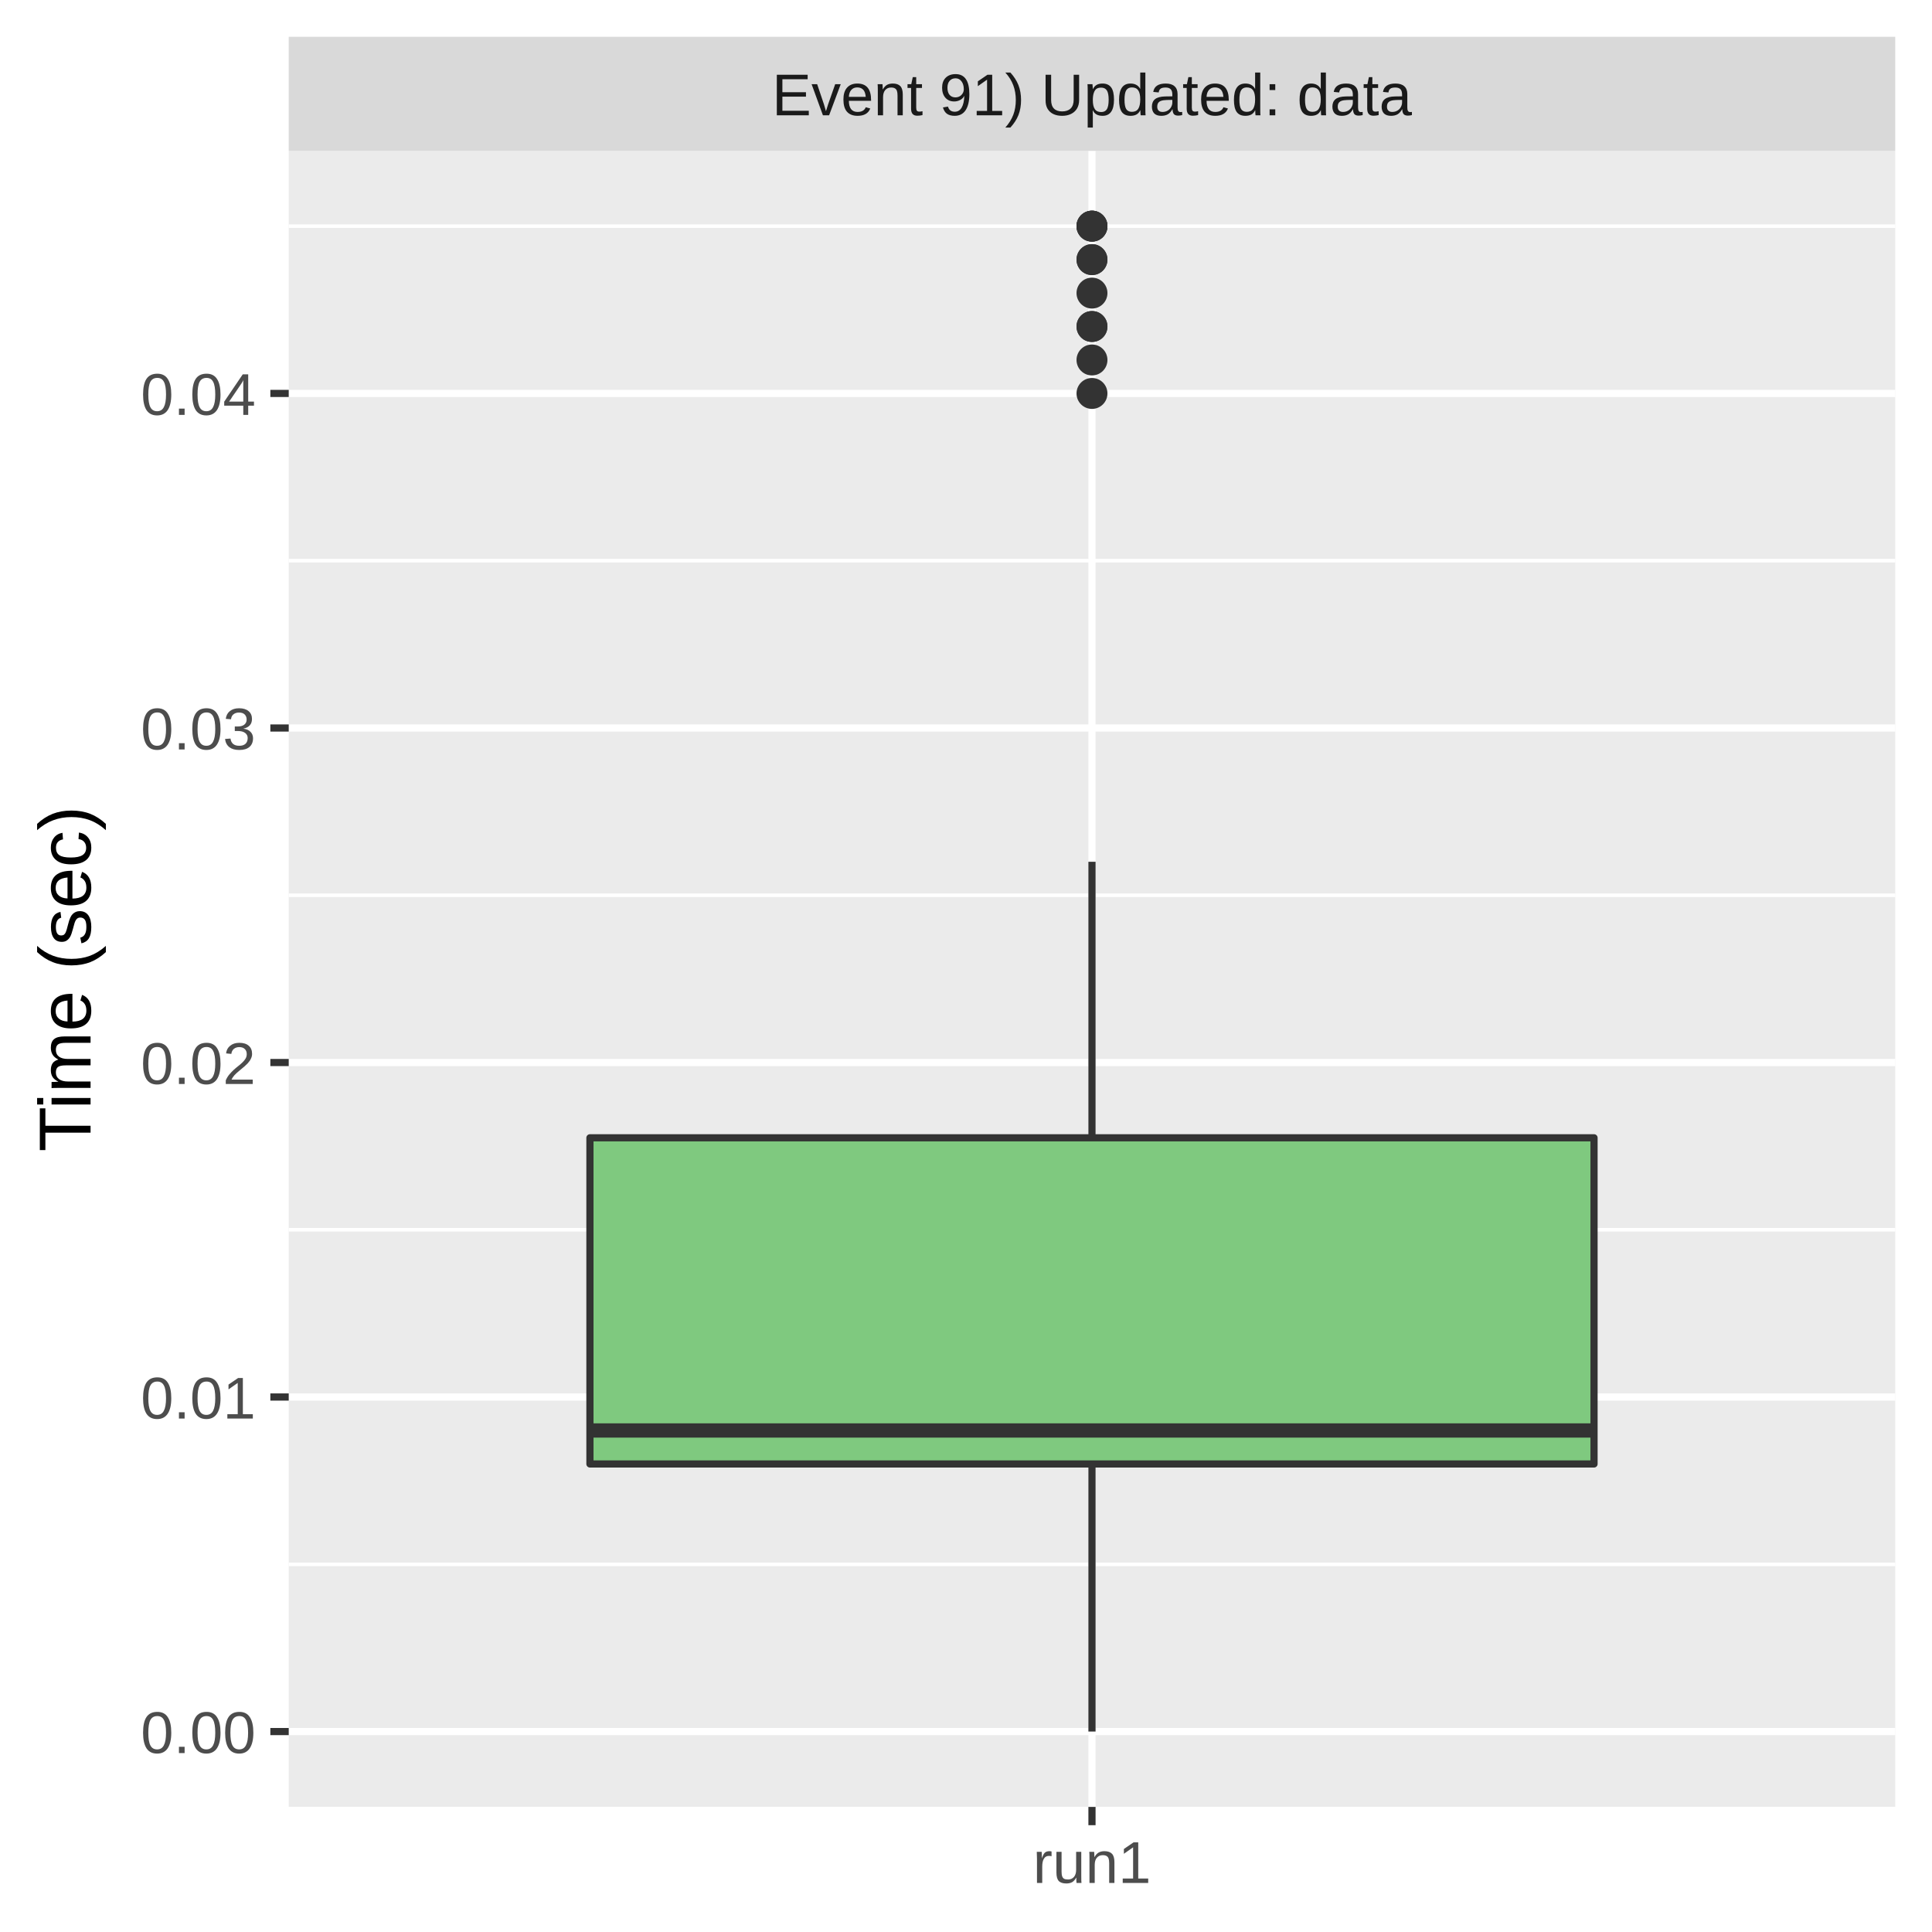
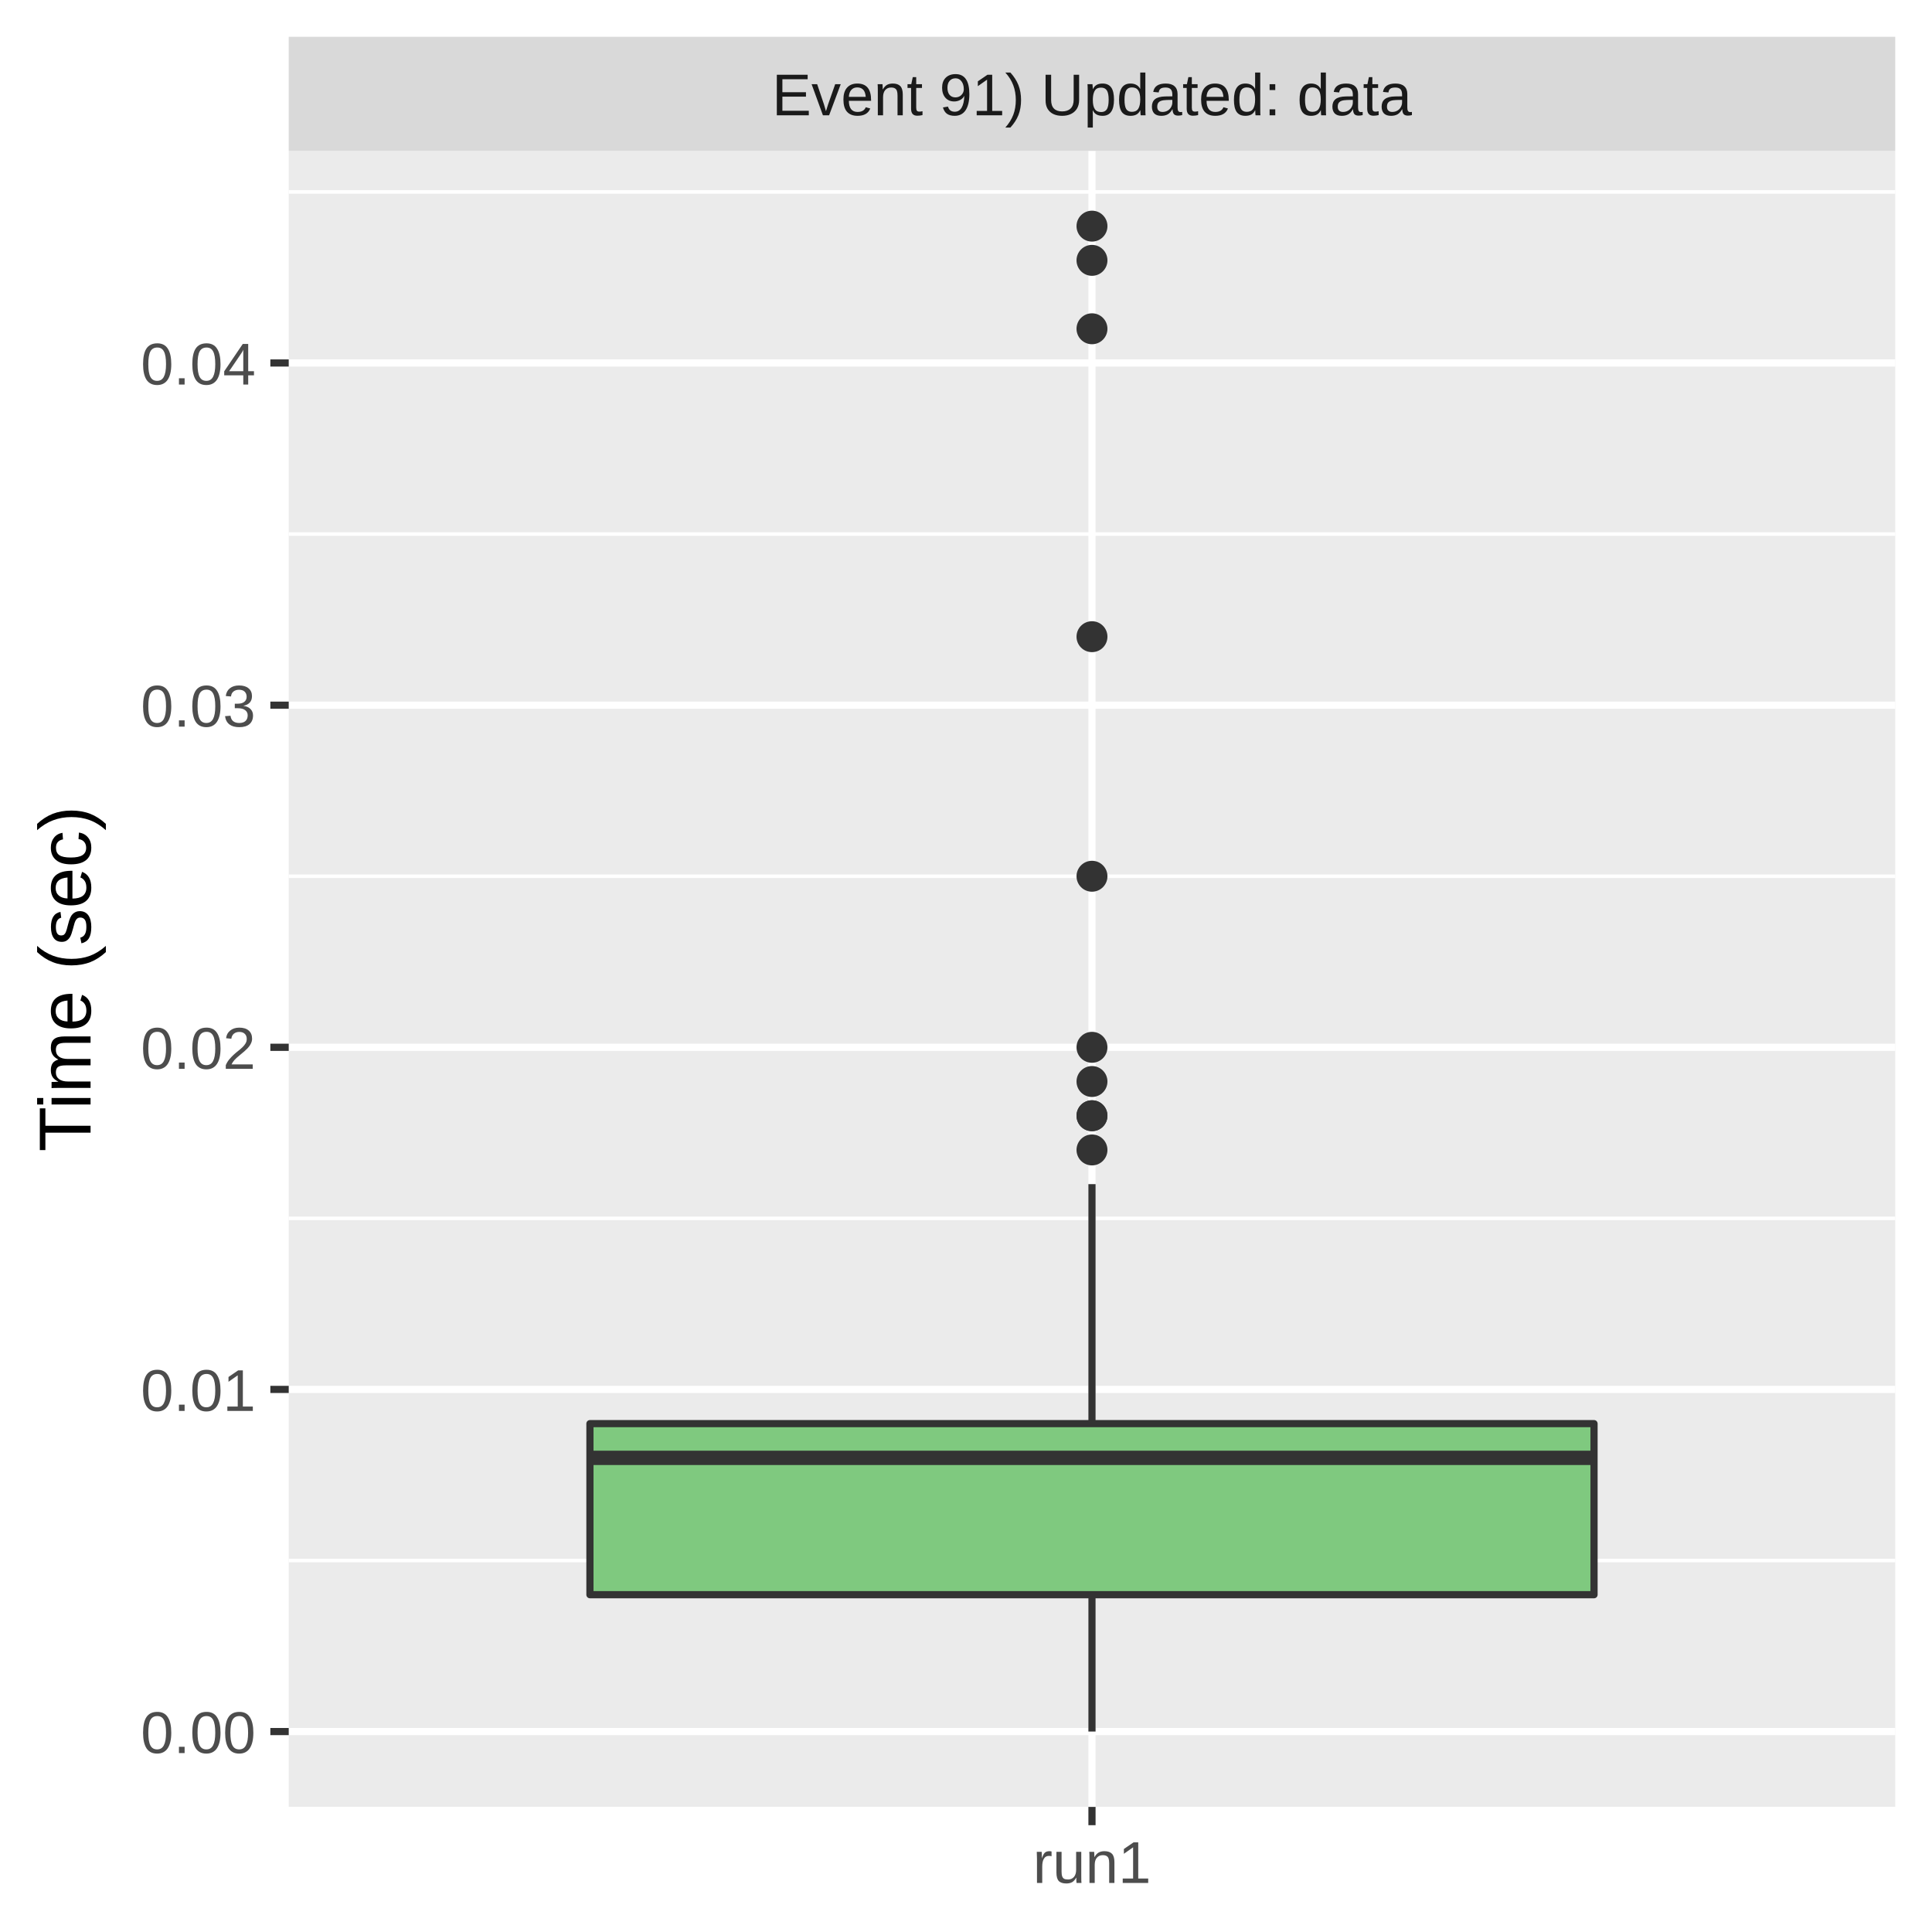
<svg xmlns="http://www.w3.org/2000/svg" class="svglite" width="288.00pt" height="288.00pt" viewBox="0 0 288.00 288.00">
  <defs>
    <style type="text/css">
    .svglite line, .svglite polyline, .svglite polygon, .svglite path, .svglite rect, .svglite circle {
      fill: none;
      stroke: #000000;
      stroke-linecap: round;
      stroke-linejoin: round;
      stroke-miterlimit: 10.00;
    }
    .svglite text {
      white-space: pre;
    }
  </style>
  </defs>
  <rect width="100%" height="100%" style="stroke: none; fill: #FFFFFF;" />
  <defs>
    <clipPath id="cpMC4wMHwyODguMDB8MC4wMHwyODguMDA=">
      <rect x="0.00" y="0.00" width="288.00" height="288.00" />
    </clipPath>
  </defs>
  <g clip-path="url(#cpMC4wMHwyODguMDB8MC4wMHwyODguMDA=)">
    <rect x="0.00" y="0.00" width="288.00" height="288.00" style="stroke-width: 1.07; stroke: #FFFFFF; fill: #FFFFFF;" />
  </g>
  <defs>
    <clipPath id="cpNDMuMDR8MjgyLjUyfDIyLjQ5fDI2OS4zNQ==">
      <rect x="43.04" y="22.49" width="239.48" height="246.85" />
    </clipPath>
  </defs>
  <g clip-path="url(#cpNDMuMDR8MjgyLjUyfDIyLjQ5fDI2OS4zNQ==)">
    <rect x="43.04" y="22.49" width="239.48" height="246.85" style="stroke-width: 1.07; stroke: none; fill: #EBEBEB;" />
-     <polyline points="43.04,233.19 282.52,233.19 " style="stroke-width: 0.53; stroke: #FFFFFF; stroke-linecap: butt;" />
-     <polyline points="43.04,183.32 282.52,183.32 " style="stroke-width: 0.53; stroke: #FFFFFF; stroke-linecap: butt;" />
-     <polyline points="43.04,133.45 282.52,133.45 " style="stroke-width: 0.53; stroke: #FFFFFF; stroke-linecap: butt;" />
-     <polyline points="43.04,83.58 282.52,83.58 " style="stroke-width: 0.53; stroke: #FFFFFF; stroke-linecap: butt;" />
-     <polyline points="43.04,33.71 282.52,33.71 " style="stroke-width: 0.53; stroke: #FFFFFF; stroke-linecap: butt;" />
+     <polyline points="43.04,232.62 282.52,232.62 " style="stroke-width: 0.53; stroke: #FFFFFF; stroke-linecap: butt;" />
+     <polyline points="43.04,181.62 282.52,181.62 " style="stroke-width: 0.53; stroke: #FFFFFF; stroke-linecap: butt;" />
+     <polyline points="43.04,130.62 282.52,130.62 " style="stroke-width: 0.53; stroke: #FFFFFF; stroke-linecap: butt;" />
+     <polyline points="43.04,79.61 282.52,79.61 " style="stroke-width: 0.53; stroke: #FFFFFF; stroke-linecap: butt;" />
+     <polyline points="43.04,28.61 282.52,28.61 " style="stroke-width: 0.53; stroke: #FFFFFF; stroke-linecap: butt;" />
    <polyline points="43.04,258.12 282.52,258.12 " style="stroke-width: 1.07; stroke: #FFFFFF; stroke-linecap: butt;" />
-     <polyline points="43.04,208.25 282.52,208.25 " style="stroke-width: 1.07; stroke: #FFFFFF; stroke-linecap: butt;" />
-     <polyline points="43.04,158.39 282.52,158.39 " style="stroke-width: 1.07; stroke: #FFFFFF; stroke-linecap: butt;" />
-     <polyline points="43.04,108.52 282.52,108.52 " style="stroke-width: 1.07; stroke: #FFFFFF; stroke-linecap: butt;" />
-     <polyline points="43.04,58.65 282.52,58.65 " style="stroke-width: 1.07; stroke: #FFFFFF; stroke-linecap: butt;" />
+     <polyline points="43.04,207.12 282.52,207.12 " style="stroke-width: 1.07; stroke: #FFFFFF; stroke-linecap: butt;" />
+     <polyline points="43.04,156.12 282.52,156.12 " style="stroke-width: 1.07; stroke: #FFFFFF; stroke-linecap: butt;" />
+     <polyline points="43.04,105.12 282.52,105.12 " style="stroke-width: 1.07; stroke: #FFFFFF; stroke-linecap: butt;" />
+     <polyline points="43.04,54.11 282.52,54.11 " style="stroke-width: 1.07; stroke: #FFFFFF; stroke-linecap: butt;" />
    <polyline points="162.78,269.35 162.78,22.49 " style="stroke-width: 1.07; stroke: #FFFFFF; stroke-linecap: butt;" />
-     <circle cx="162.78" cy="43.69" r="1.95" style="stroke-width: 0.71; stroke: #333333; fill: #333333;" />
+     <circle cx="162.78" cy="166.32" r="1.95" style="stroke-width: 0.71; stroke: #333333; fill: #333333;" />
+     <circle cx="162.78" cy="94.91" r="1.95" style="stroke-width: 0.71; stroke: #333333; fill: #333333;" />
+     <circle cx="162.78" cy="38.81" r="1.95" style="stroke-width: 0.71; stroke: #333333; fill: #333333;" />
    <circle cx="162.78" cy="33.71" r="1.95" style="stroke-width: 0.71; stroke: #333333; fill: #333333;" />
-     <circle cx="162.78" cy="33.71" r="1.95" style="stroke-width: 0.71; stroke: #333333; fill: #333333;" />
-     <circle cx="162.78" cy="38.70" r="1.95" style="stroke-width: 0.71; stroke: #333333; fill: #333333;" />
-     <circle cx="162.78" cy="58.65" r="1.95" style="stroke-width: 0.71; stroke: #333333; fill: #333333;" />
-     <circle cx="162.78" cy="48.67" r="1.95" style="stroke-width: 0.71; stroke: #333333; fill: #333333;" />
-     <circle cx="162.78" cy="53.66" r="1.95" style="stroke-width: 0.71; stroke: #333333; fill: #333333;" />
-     <circle cx="162.78" cy="33.71" r="1.95" style="stroke-width: 0.71; stroke: #333333; fill: #333333;" />
-     <circle cx="162.78" cy="48.67" r="1.95" style="stroke-width: 0.71; stroke: #333333; fill: #333333;" />
-     <circle cx="162.78" cy="38.70" r="1.95" style="stroke-width: 0.71; stroke: #333333; fill: #333333;" />
-     <line x1="162.78" y1="169.61" x2="162.78" y2="128.46" style="stroke-width: 1.07; stroke: #333333; stroke-linecap: butt;" />
-     <line x1="162.78" y1="218.23" x2="162.78" y2="258.12" style="stroke-width: 1.07; stroke: #333333; stroke-linecap: butt;" />
-     <polygon points="87.94,169.61 87.94,218.23 237.62,218.23 237.62,169.61 87.94,169.61 " style="stroke-width: 1.07; stroke: #333333; fill: #7FC97F;" />
-     <line x1="87.94" y1="213.24" x2="237.62" y2="213.24" style="stroke-width: 2.13; stroke: #333333; stroke-linecap: butt;" />
+     <circle cx="162.78" cy="171.42" r="1.95" style="stroke-width: 0.71; stroke: #333333; fill: #333333;" />
+     <circle cx="162.78" cy="49.01" r="1.95" style="stroke-width: 0.71; stroke: #333333; fill: #333333;" />
+     <circle cx="162.78" cy="161.22" r="1.95" style="stroke-width: 0.71; stroke: #333333; fill: #333333;" />
+     <circle cx="162.78" cy="130.62" r="1.95" style="stroke-width: 0.71; stroke: #333333; fill: #333333;" />
+     <circle cx="162.78" cy="166.32" r="1.95" style="stroke-width: 0.71; stroke: #333333; fill: #333333;" />
+     <circle cx="162.78" cy="156.12" r="1.95" style="stroke-width: 0.71; stroke: #333333; fill: #333333;" />
+     <line x1="162.78" y1="212.22" x2="162.78" y2="176.52" style="stroke-width: 1.07; stroke: #333333; stroke-linecap: butt;" />
+     <line x1="162.78" y1="237.72" x2="162.78" y2="258.12" style="stroke-width: 1.07; stroke: #333333; stroke-linecap: butt;" />
+     <polygon points="87.94,212.22 87.94,237.72 237.62,237.72 237.62,212.22 87.94,212.22 " style="stroke-width: 1.07; stroke: #333333; fill: #7FC97F;" />
+     <line x1="87.94" y1="217.32" x2="237.62" y2="217.32" style="stroke-width: 2.13; stroke: #333333; stroke-linecap: butt;" />
  </g>
  <g clip-path="url(#cpMC4wMHwyODguMDB8MC4wMHwyODguMDA=)">
</g>
  <defs>
    <clipPath id="cpNDMuMDR8MjgyLjUyfDUuNDh8MjIuNDk=">
      <rect x="43.04" y="5.48" width="239.48" height="17.01" />
    </clipPath>
  </defs>
  <g clip-path="url(#cpNDMuMDR8MjgyLjUyfDUuNDh8MjIuNDk=)">
    <rect x="43.04" y="5.48" width="239.48" height="17.01" style="stroke-width: 1.07; stroke: none; fill: #D9D9D9;" />
    <text x="162.78" y="17.19" text-anchor="middle" style="font-size: 8.80px;fill: #1A1A1A; font-family: &quot;Liberation Sans&quot;;" textLength="108.45px" lengthAdjust="spacingAndGlyphs">Event 91) Updated: data</text>
  </g>
  <g clip-path="url(#cpMC4wMHwyODguMDB8MC4wMHwyODguMDA=)">
    <polyline points="162.78,272.08 162.78,269.35 " style="stroke-width: 1.07; stroke: #333333; stroke-linecap: butt;" />
    <text x="162.78" y="280.69" text-anchor="middle" style="font-size: 8.80px;fill: #4D4D4D; font-family: &quot;Liberation Sans&quot;;" textLength="20.35px" lengthAdjust="spacingAndGlyphs">run1</text>
    <text x="38.11" y="261.33" text-anchor="end" style="font-size: 8.80px;fill: #4D4D4D; font-family: &quot;Liberation Sans&quot;;" textLength="19.58px" lengthAdjust="spacingAndGlyphs">0.00</text>
-     <text x="38.11" y="211.46" text-anchor="end" style="font-size: 8.80px;fill: #4D4D4D; font-family: &quot;Liberation Sans&quot;;" textLength="19.58px" lengthAdjust="spacingAndGlyphs">0.01</text>
-     <text x="38.11" y="161.59" text-anchor="end" style="font-size: 8.80px;fill: #4D4D4D; font-family: &quot;Liberation Sans&quot;;" textLength="19.58px" lengthAdjust="spacingAndGlyphs">0.02</text>
-     <text x="38.11" y="111.72" text-anchor="end" style="font-size: 8.80px;fill: #4D4D4D; font-family: &quot;Liberation Sans&quot;;" textLength="19.58px" lengthAdjust="spacingAndGlyphs">0.03</text>
-     <text x="38.11" y="61.85" text-anchor="end" style="font-size: 8.80px;fill: #4D4D4D; font-family: &quot;Liberation Sans&quot;;" textLength="19.58px" lengthAdjust="spacingAndGlyphs">0.04</text>
+     <text x="38.11" y="210.33" text-anchor="end" style="font-size: 8.80px;fill: #4D4D4D; font-family: &quot;Liberation Sans&quot;;" textLength="19.58px" lengthAdjust="spacingAndGlyphs">0.01</text>
+     <text x="38.11" y="159.33" text-anchor="end" style="font-size: 8.80px;fill: #4D4D4D; font-family: &quot;Liberation Sans&quot;;" textLength="19.58px" lengthAdjust="spacingAndGlyphs">0.02</text>
+     <text x="38.11" y="108.32" text-anchor="end" style="font-size: 8.80px;fill: #4D4D4D; font-family: &quot;Liberation Sans&quot;;" textLength="19.58px" lengthAdjust="spacingAndGlyphs">0.03</text>
+     <text x="38.11" y="57.32" text-anchor="end" style="font-size: 8.80px;fill: #4D4D4D; font-family: &quot;Liberation Sans&quot;;" textLength="19.58px" lengthAdjust="spacingAndGlyphs">0.04</text>
    <polyline points="40.30,258.12 43.04,258.12 " style="stroke-width: 1.07; stroke: #333333; stroke-linecap: butt;" />
-     <polyline points="40.30,208.25 43.04,208.25 " style="stroke-width: 1.07; stroke: #333333; stroke-linecap: butt;" />
-     <polyline points="40.30,158.39 43.04,158.39 " style="stroke-width: 1.07; stroke: #333333; stroke-linecap: butt;" />
-     <polyline points="40.30,108.52 43.04,108.52 " style="stroke-width: 1.07; stroke: #333333; stroke-linecap: butt;" />
-     <polyline points="40.30,58.65 43.04,58.65 " style="stroke-width: 1.07; stroke: #333333; stroke-linecap: butt;" />
+     <polyline points="40.30,207.12 43.04,207.12 " style="stroke-width: 1.07; stroke: #333333; stroke-linecap: butt;" />
+     <polyline points="40.30,156.12 43.04,156.12 " style="stroke-width: 1.07; stroke: #333333; stroke-linecap: butt;" />
+     <polyline points="40.30,105.12 43.04,105.12 " style="stroke-width: 1.07; stroke: #333333; stroke-linecap: butt;" />
+     <polyline points="40.30,54.11 43.04,54.11 " style="stroke-width: 1.07; stroke: #333333; stroke-linecap: butt;" />
    <text transform="translate(13.50,145.92) rotate(-90)" text-anchor="middle" style="font-size: 11.00px; font-family: &quot;Liberation Sans&quot;;" textLength="57.55px" lengthAdjust="spacingAndGlyphs">Time (sec)</text>
  </g>
</svg>
